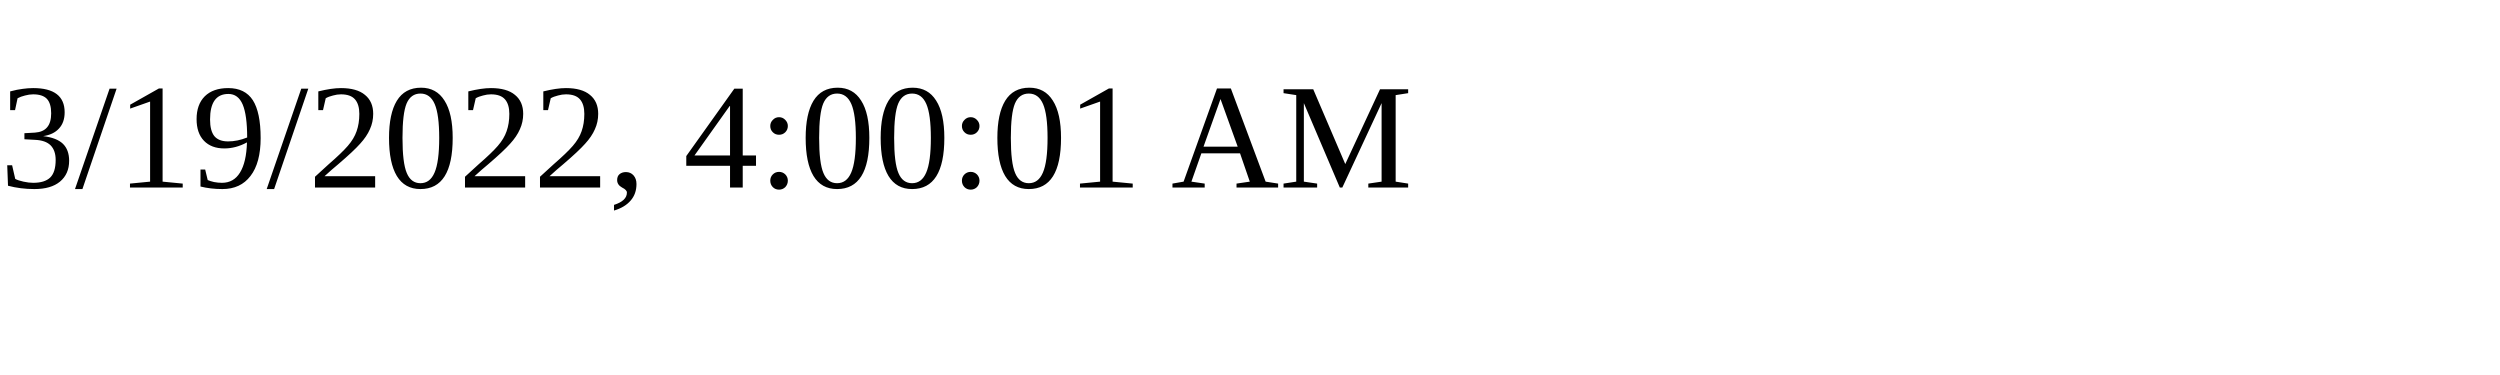
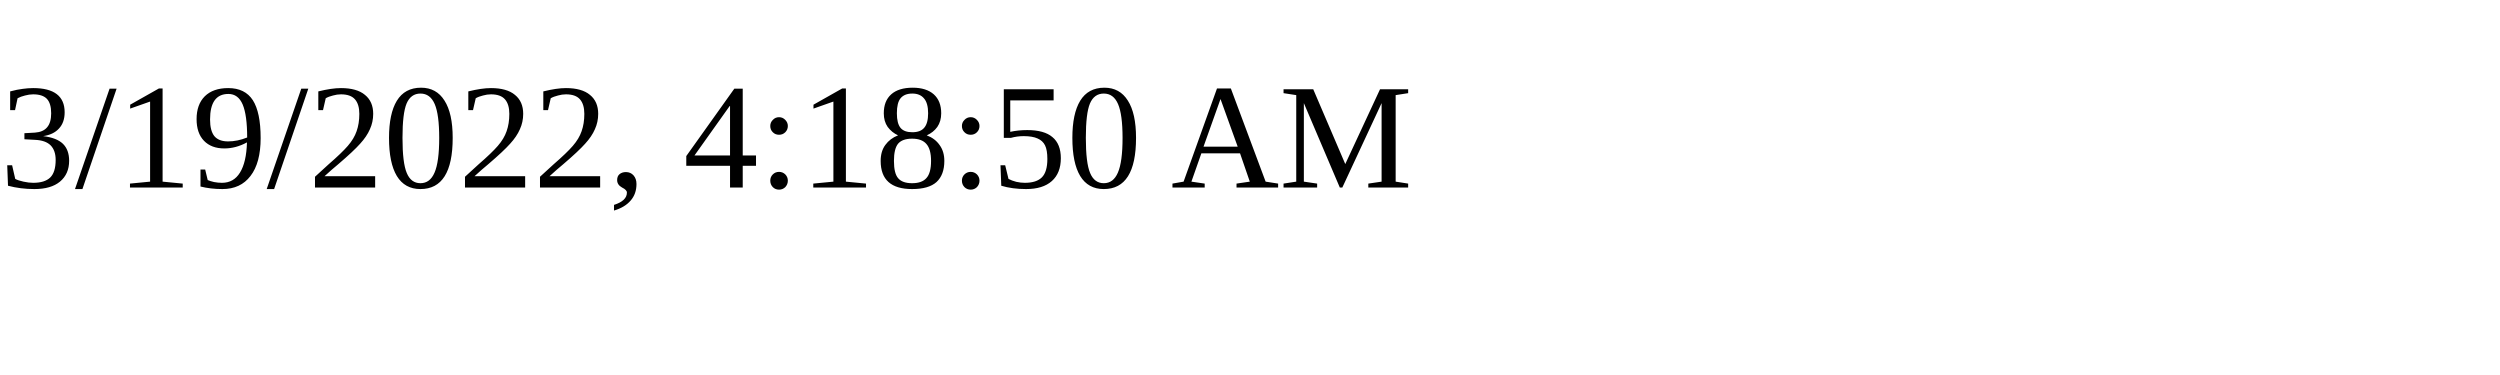
<svg xmlns="http://www.w3.org/2000/svg" height="30" width="200">
-   <text x="0" y="15">3/19/2022, 4:00:01 AM</text>
+   <text x="0" y="15">3/19/2022, 4:18:50 AM</text>
</svg>
